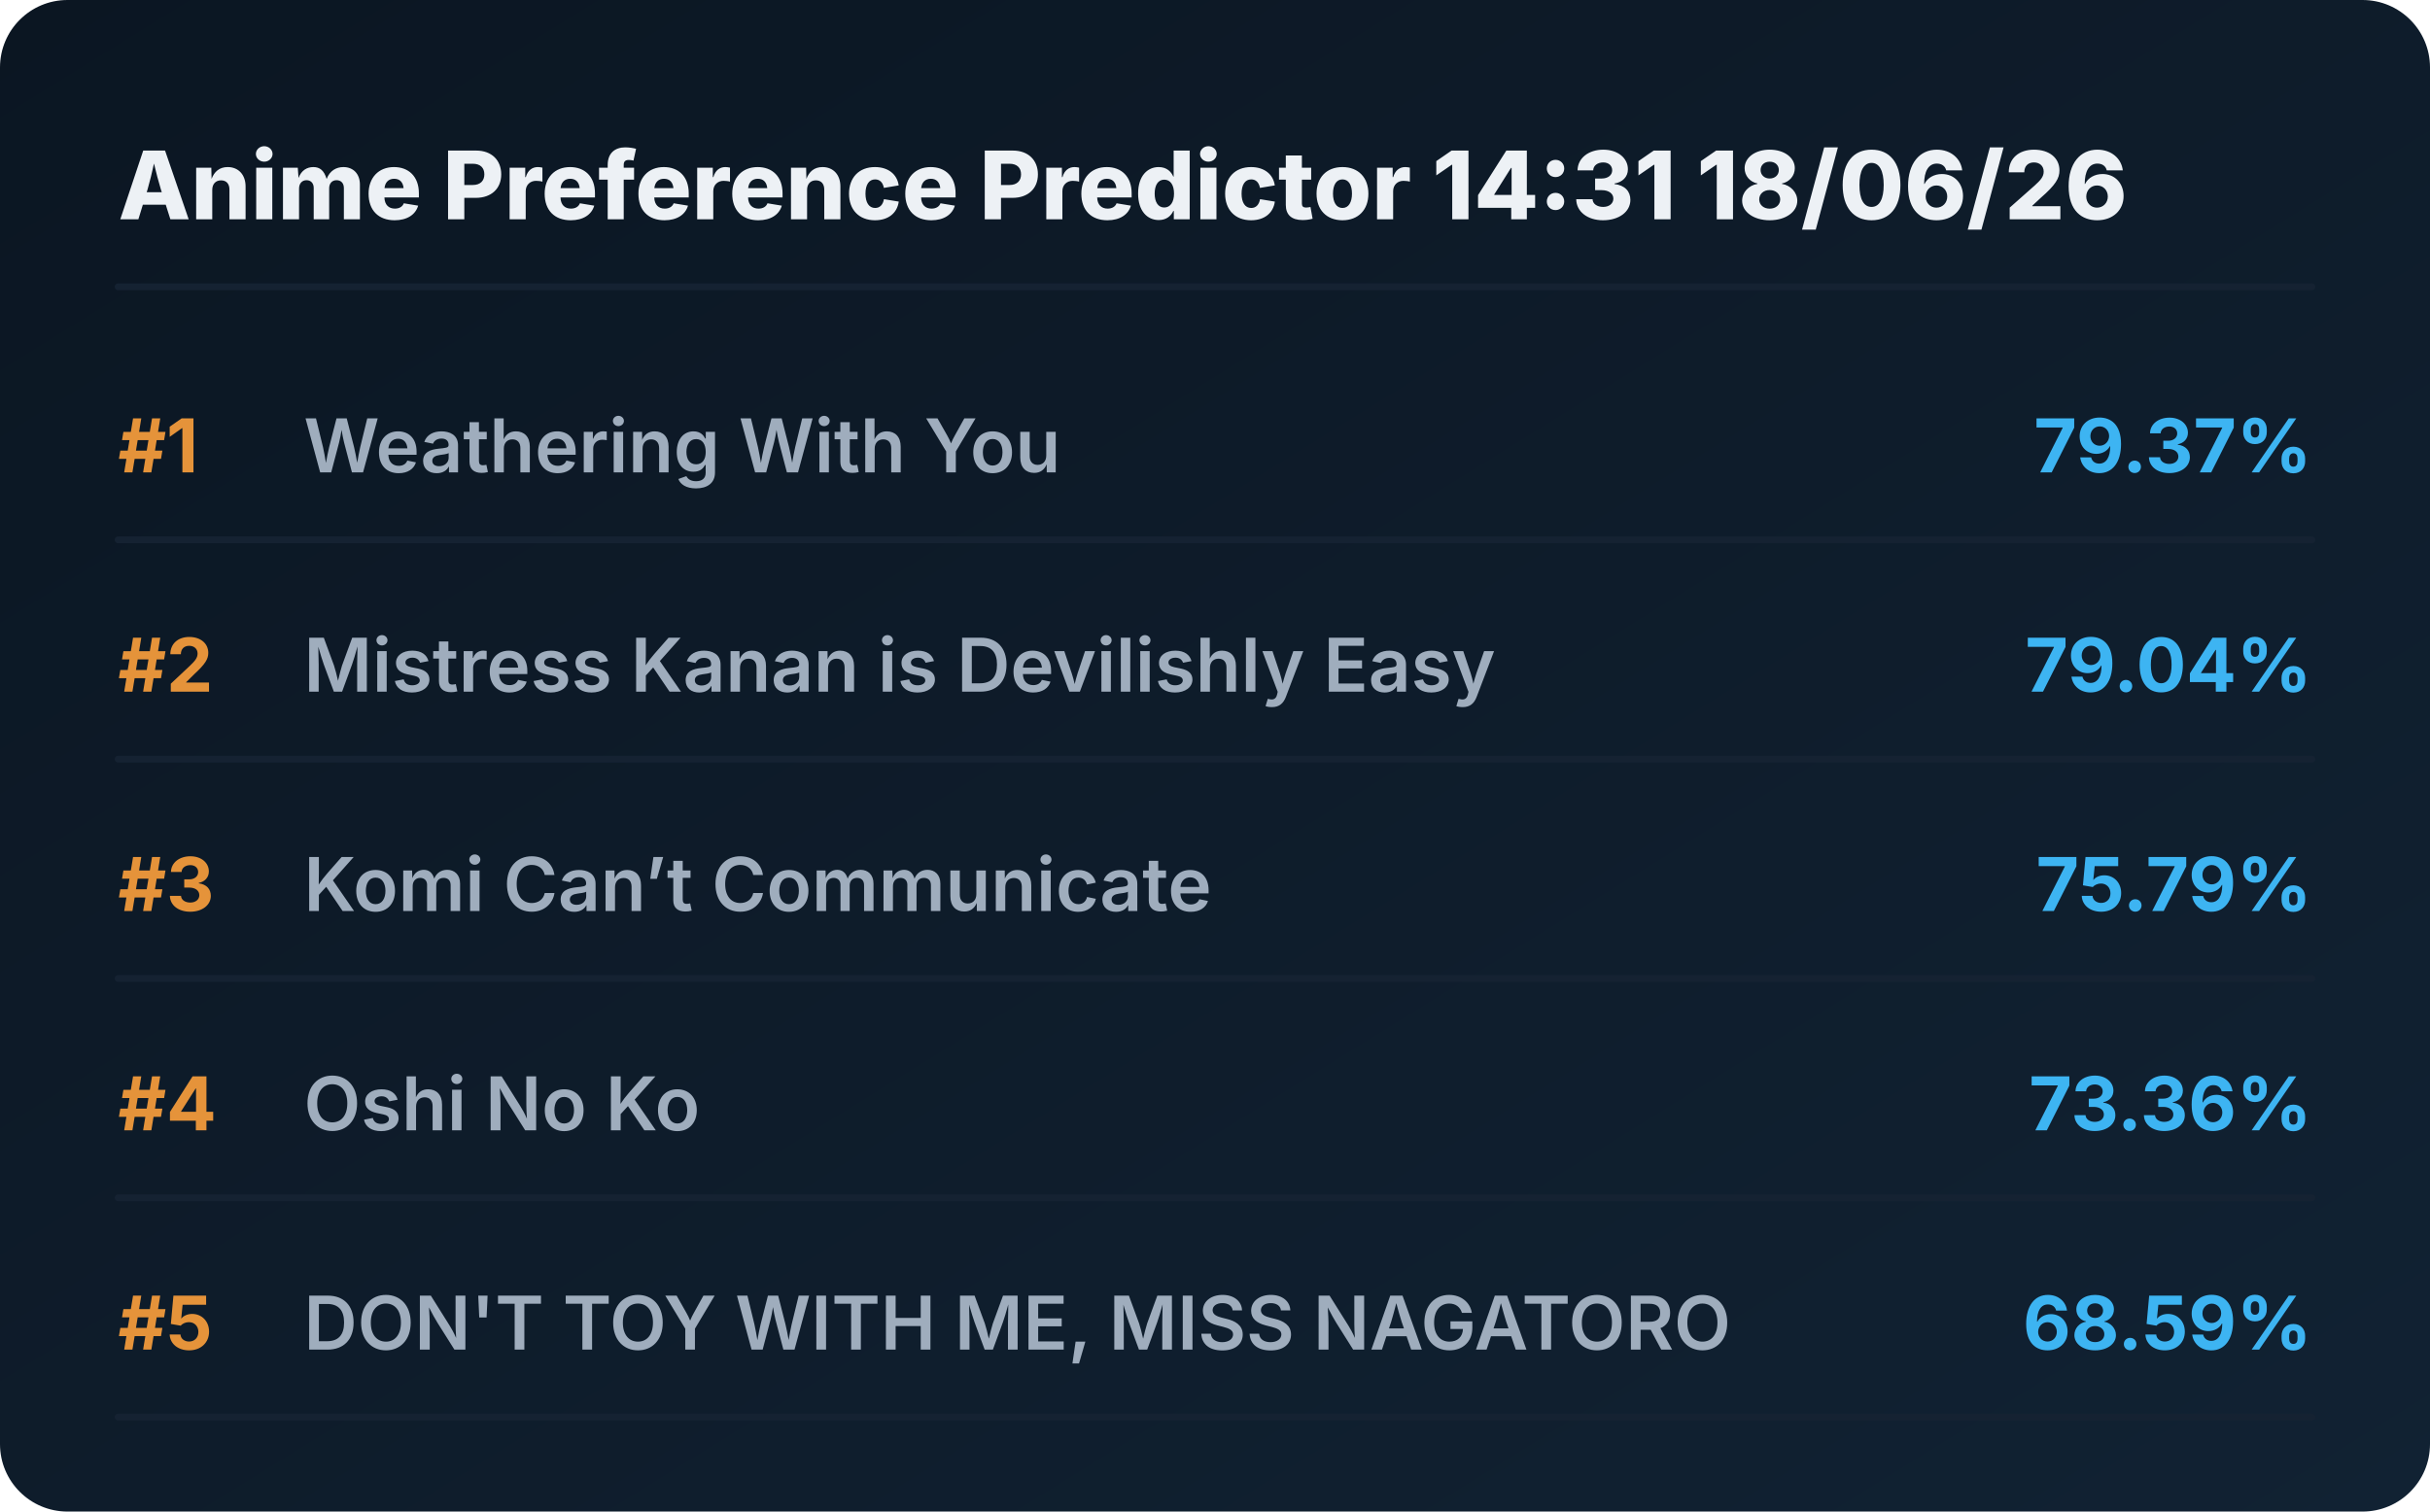
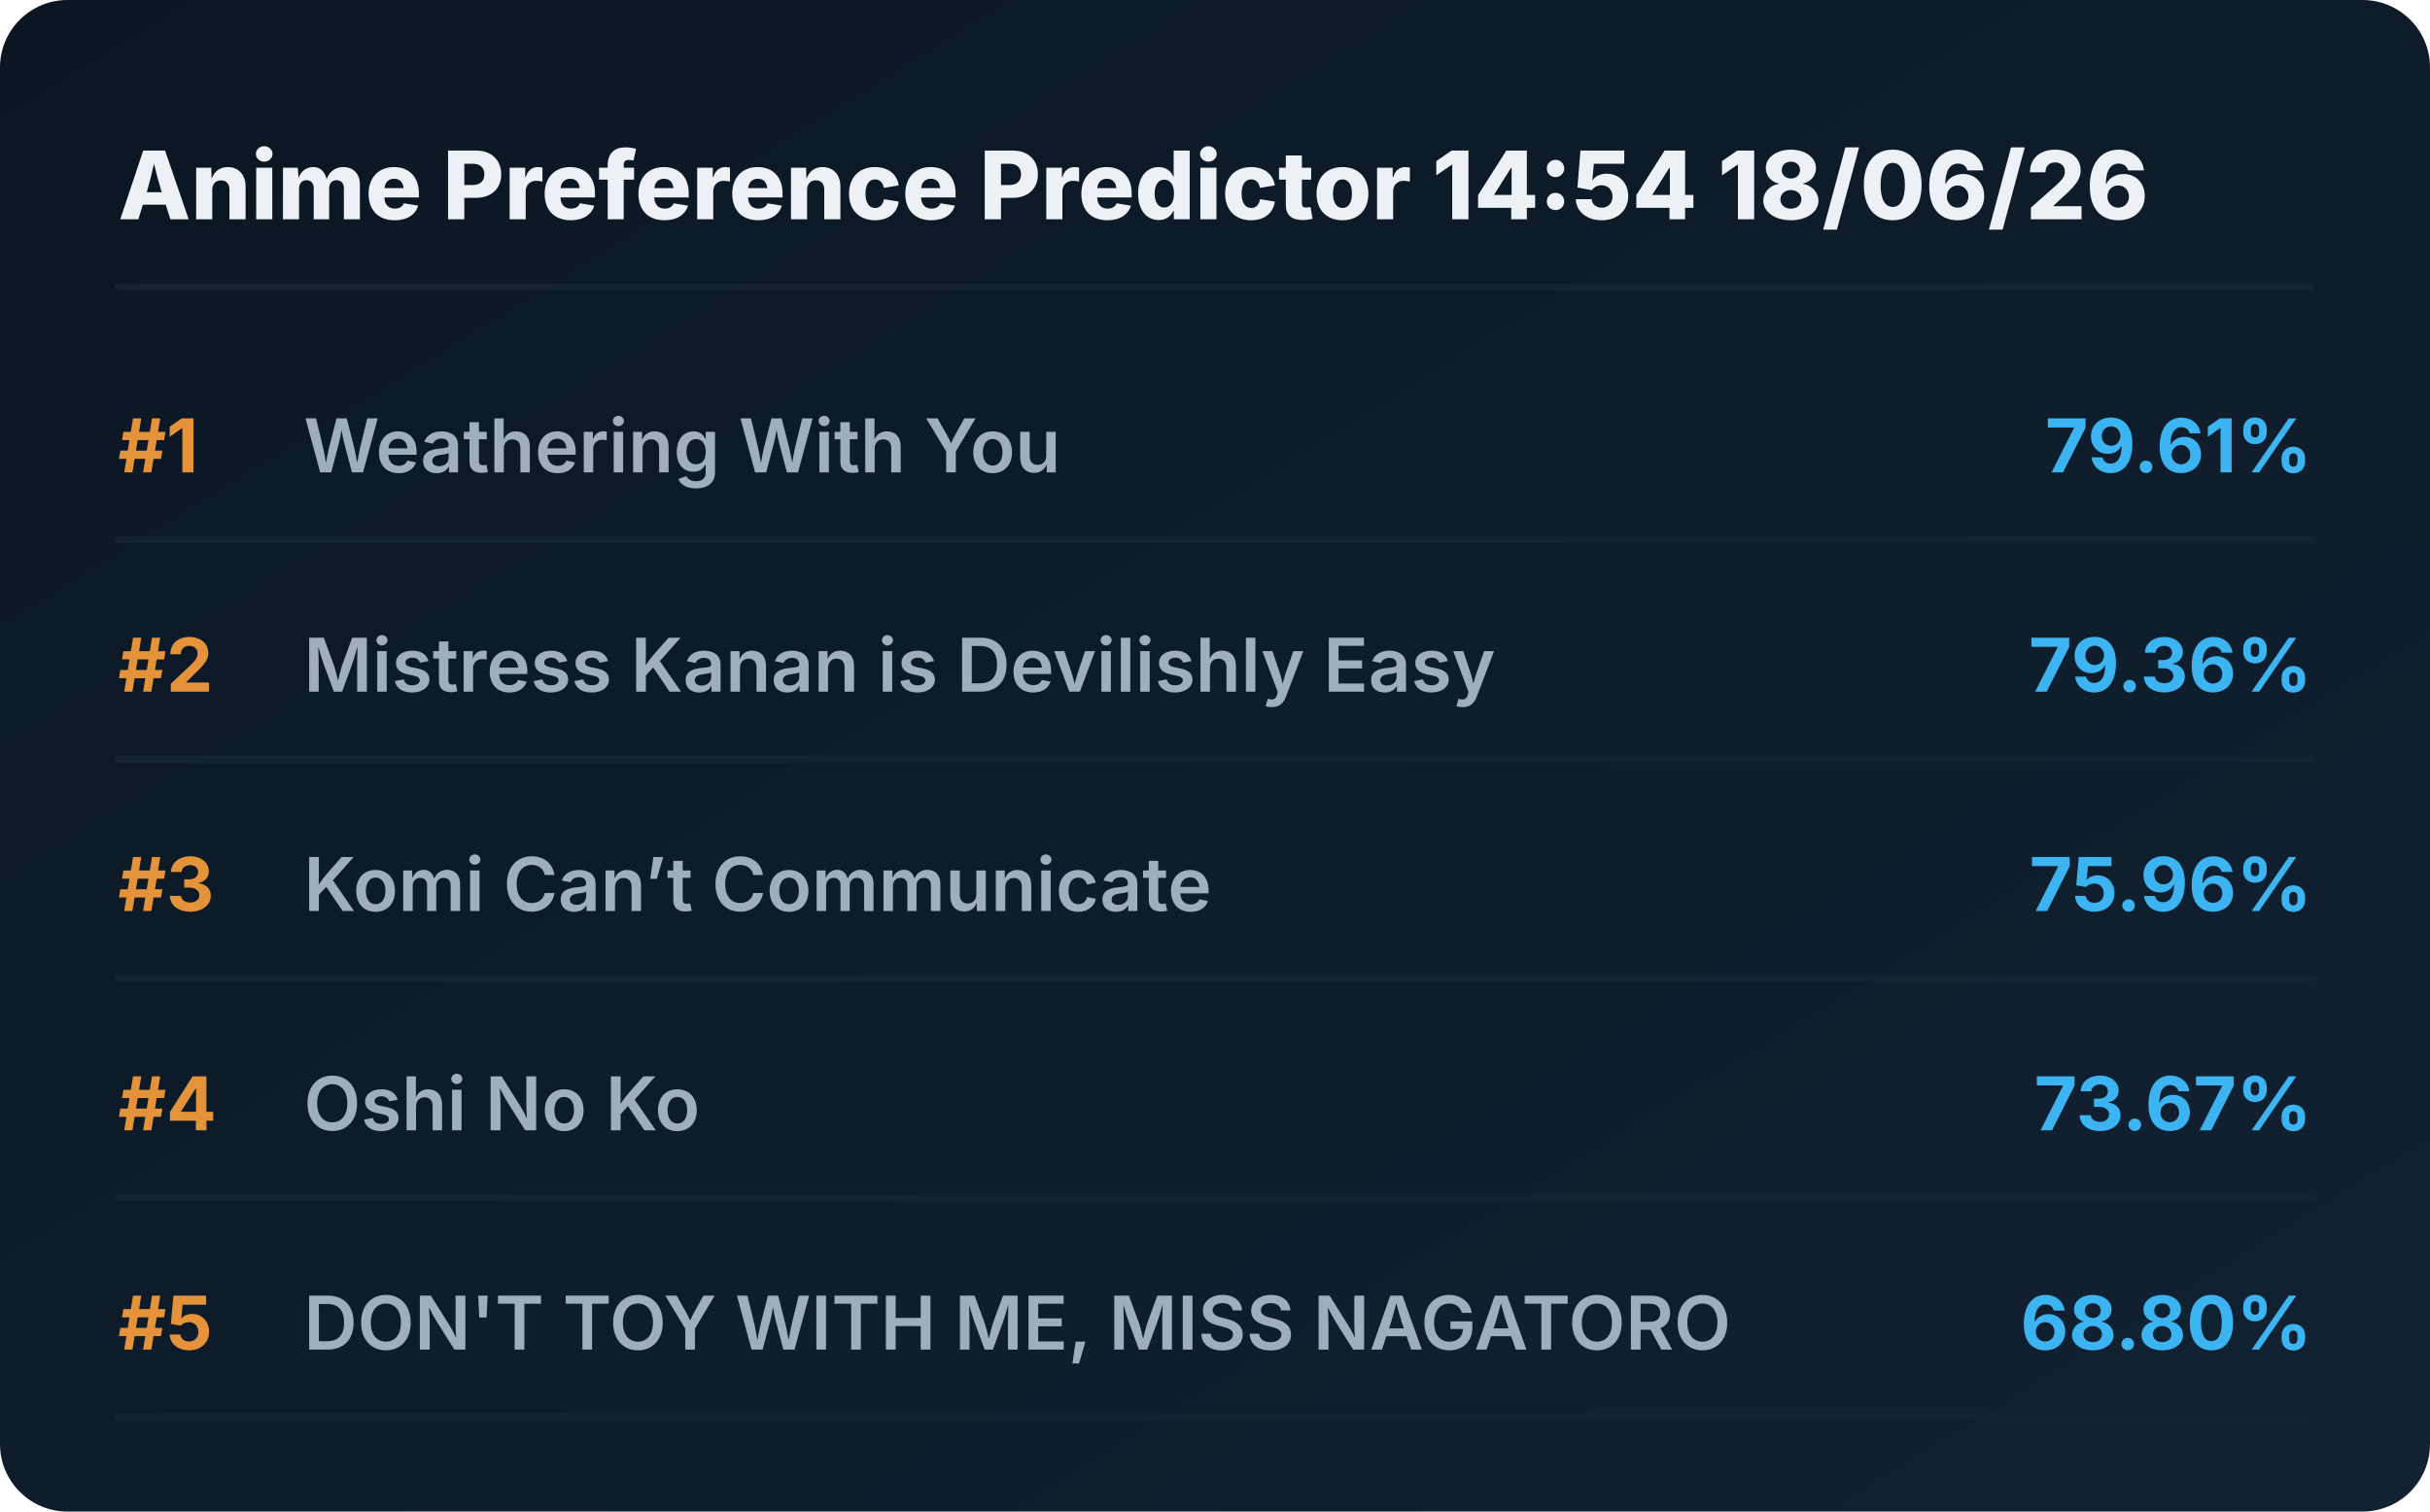
<svg xmlns="http://www.w3.org/2000/svg" viewBox="0 0 720 448" preserveAspectRatio="xMidYMid meet" style="width: 100%; height: auto; max-width: 720px;">
  <defs>
    <linearGradient id="boxGrad" x1="0%" y1="0%" x2="100%" y2="100%">
      <stop offset="0%" stop-color="#0b1622" />
      <stop offset="100%" stop-color="#112233" />
    </linearGradient>
    <clipPath id="titleClip">
      <rect x="90" y="0" width="510" height="100%" />
    </clipPath>
  </defs>
  <style>
    .bg { fill: url(#boxGrad); rx: 20px; }
    .header { font-family: 'Overpass', 'Inter', system-ui, sans-serif; font-weight: 800; font-size: 28px; fill: #edf1f5; }
    .rank { font-family: 'Overpass', 'Inter', system-ui, sans-serif; font-weight: 700; font-size: 22px; fill: #e5933a; }
    .title { font-family: 'Overpass', 'Inter', system-ui, sans-serif; font-weight: 600; font-size: 22px; fill: #9fadbd; }
    .score { font-family: 'Overpass', 'Inter', system-ui, sans-serif; font-weight: 700; font-size: 22px; fill: #3db4f2; }
    .line { stroke: #152232; stroke-width: 2; stroke-linecap: round; }
  </style>
  <rect class="bg" width="720" height="448" />
-   <text x="35" y="65" class="header">Anime Preference Predictor 14:31 18/06/26</text>
+   <text x="35" y="65" class="header">Anime Preference Predictor 14:54 18/06/26</text>
  <line x1="35" y1="85" x2="685" y2="85" class="line" />
  <g transform="translate(0, 0)">
    <text x="35" y="140" class="rank">#1</text>
    <text x="90" y="140" class="title">Weathering With You</text>
-     <text x="685" y="140" class="score" text-anchor="end">79.37%</text>
+     <text x="685" y="140" class="score" text-anchor="end">79.61%</text>
    <line x1="35" y1="160" x2="685" y2="160" class="line" />
  </g>
  <g transform="translate(0, 65)">
    <text x="35" y="140" class="rank">#2</text>
    <text x="90" y="140" class="title">Mistress Kanan is Devilishly Easy</text>
-     <text x="685" y="140" class="score" text-anchor="end">79.04%</text>
+     <text x="685" y="140" class="score" text-anchor="end">79.36%</text>
    <line x1="35" y1="160" x2="685" y2="160" class="line" />
  </g>
  <g transform="translate(0, 130)">
    <text x="35" y="140" class="rank">#3</text>
    <text x="90" y="140" class="title">Komi Can’t Communicate</text>
-     <text x="685" y="140" class="score" text-anchor="end">75.79%</text>
+     <text x="685" y="140" class="score" text-anchor="end">75.96%</text>
    <line x1="35" y1="160" x2="685" y2="160" class="line" />
  </g>
  <g transform="translate(0, 195)">
    <text x="35" y="140" class="rank">#4</text>
    <text x="90" y="140" class="title">Oshi No Ko</text>
-     <text x="685" y="140" class="score" text-anchor="end">73.36%</text>
+     <text x="685" y="140" class="score" text-anchor="end">73.67%</text>
    <line x1="35" y1="160" x2="685" y2="160" class="line" />
  </g>
  <g transform="translate(0, 260)">
    <text x="35" y="140" class="rank">#5</text>
    <text x="90" y="140" class="title">DON'T TOY WITH ME, MISS NAGATORO</text>
-     <text x="685" y="140" class="score" text-anchor="end">68.59%</text>
+     <text x="685" y="140" class="score" text-anchor="end">68.80%</text>
    <line x1="35" y1="160" x2="685" y2="160" class="line" />
  </g>
</svg>
